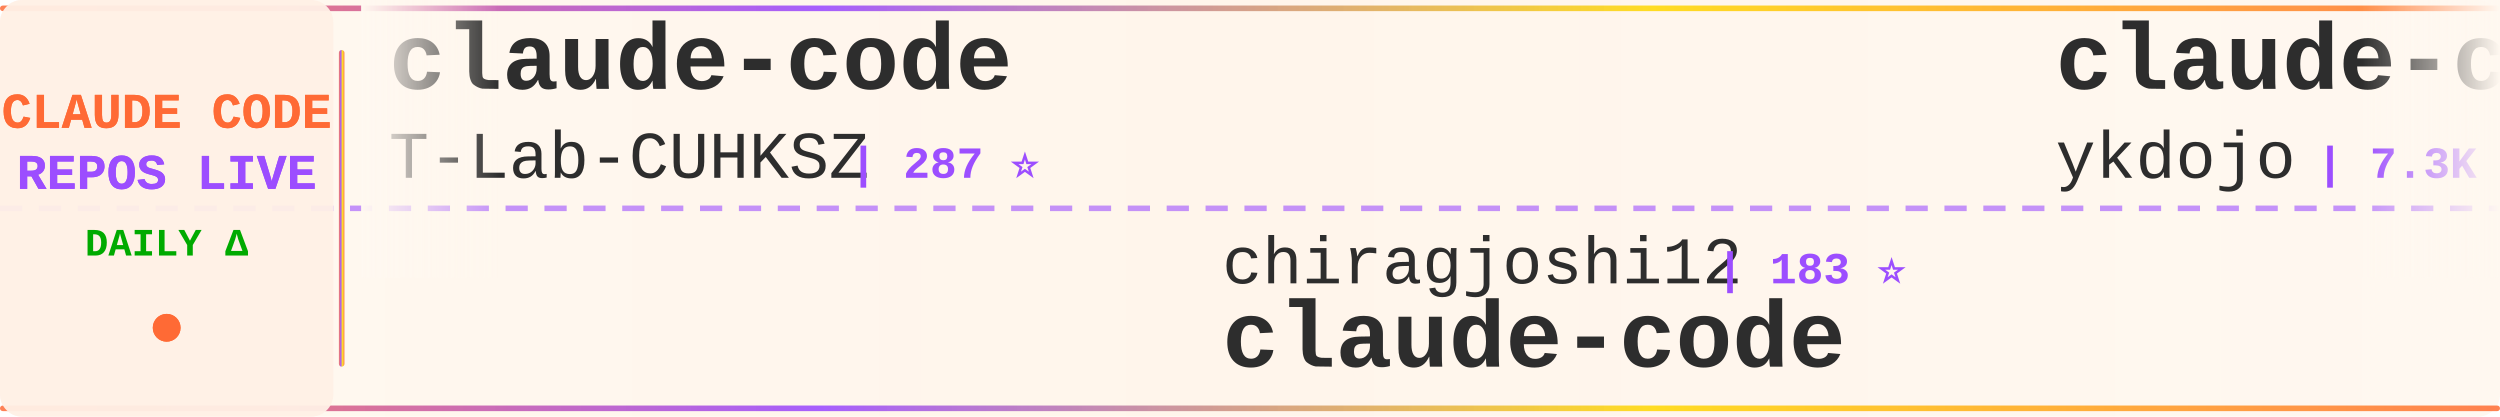
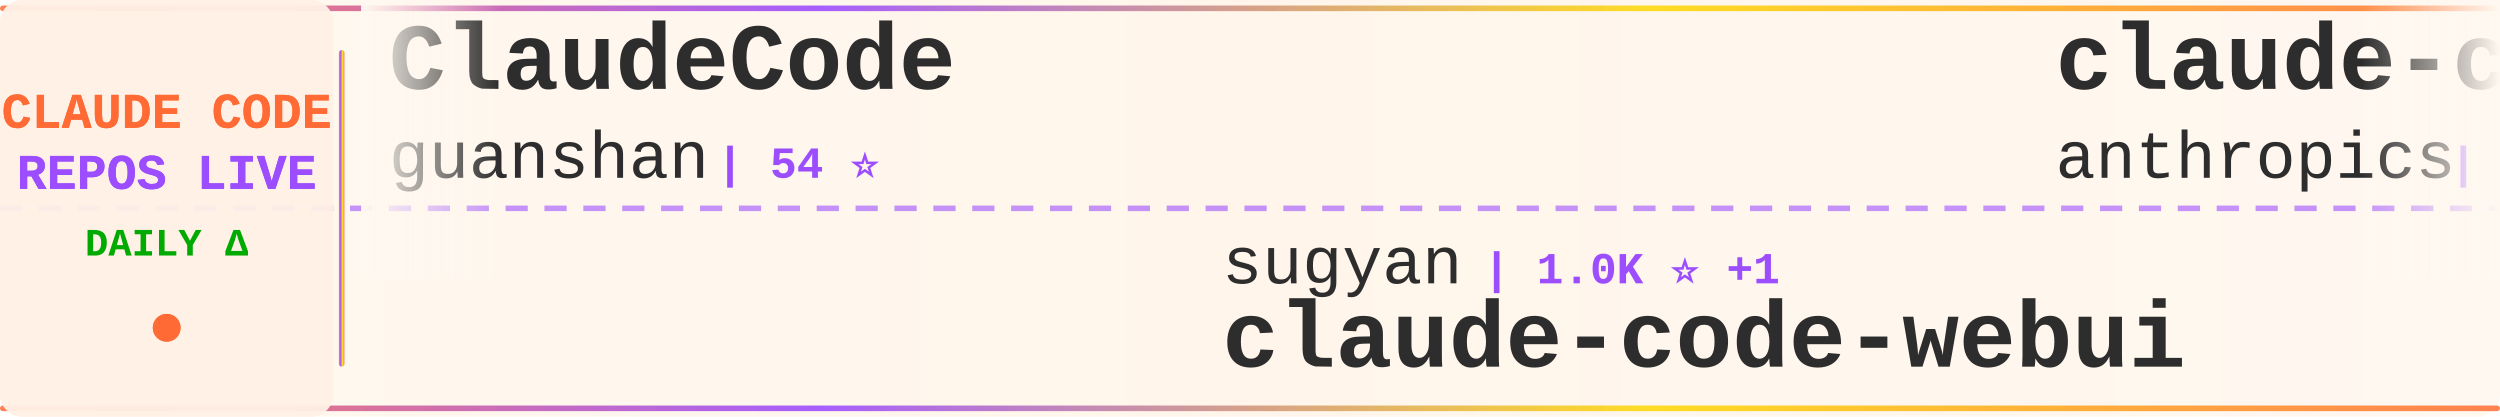
<svg xmlns="http://www.w3.org/2000/svg" width="900" height="150">
  <defs>
    <linearGradient id="tickerBg" x1="0%" y1="0%" x2="100%" y2="0%">
      <stop offset="0%" style="stop-color:#fff8f0;stop-opacity:0.98" />
      <stop offset="50%" style="stop-color:#fff5eb;stop-opacity:1" />
      <stop offset="100%" style="stop-color:#fff8f0;stop-opacity:0.98" />
    </linearGradient>
    <linearGradient id="borderGrad" x1="0%" y1="0%" x2="100%" y2="0%">
      <stop offset="0%" style="stop-color:#FF6B35;stop-opacity:0.85">
        <animate attributeName="stop-opacity" values="0.85;1;0.85" dur="2s" repeatCount="indefinite" />
      </stop>
      <stop offset="33%" style="stop-color:#9C4EFF;stop-opacity:0.9">
        <animate attributeName="stop-opacity" values="0.9;1;0.9" dur="2.2s" repeatCount="indefinite" />
      </stop>
      <stop offset="66%" style="stop-color:#FFD700;stop-opacity:0.85">
        <animate attributeName="stop-opacity" values="0.85;1;0.85" dur="1.8s" repeatCount="indefinite" />
      </stop>
      <stop offset="100%" style="stop-color:#FF6B35;stop-opacity:0.85">
        <animate attributeName="stop-opacity" values="0.85;1;0.85" dur="2s" repeatCount="indefinite" />
      </stop>
    </linearGradient>
    <filter id="textGlow">
      <feGaussianBlur stdDeviation="0.15" result="coloredBlur" />
      <feMerge>
        <feMergeNode in="coloredBlur" />
        <feMergeNode in="SourceGraphic" />
      </feMerge>
    </filter>
    <filter id="metricGlow">
      <feGaussianBlur stdDeviation="0.2" result="coloredBlur" />
      <feMerge>
        <feMergeNode in="coloredBlur" />
        <feMergeNode in="SourceGraphic" />
      </feMerge>
    </filter>
    <linearGradient id="leftFade" x1="0%" y1="0%" x2="100%" y2="0%">
      <stop offset="0%" style="stop-color:#fff8f0;stop-opacity:1" />
      <stop offset="100%" style="stop-color:#fff8f0;stop-opacity:0" />
    </linearGradient>
    <linearGradient id="rightFade" x1="0%" y1="0%" x2="100%" y2="0%">
      <stop offset="0%" style="stop-color:#fff8f0;stop-opacity:0" />
      <stop offset="100%" style="stop-color:#fff8f0;stop-opacity:1" />
    </linearGradient>
  </defs>
  <rect width="900" height="150" fill="url(#tickerBg)" rx="8" />
  <rect x="0" y="2" width="900" height="2" fill="url(#borderGrad)" rx="1" />
  <rect x="0" y="146" width="900" height="2" fill="url(#borderGrad)" rx="1" />
  <line x1="0" y1="75" x2="900" y2="75" stroke="#9C4EFF" stroke-width="2" stroke-dasharray="8 6" opacity="0.6" />
  <rect x="0" y="0" width="120" height="150" fill="#fff0e6" opacity="0.95" rx="8" />
  <text x="60" y="46" font-family="'Courier New', monospace" font-size="18" font-weight="bold" fill="#FF6B35" text-anchor="middle" filter="url(#textGlow)">
    CLAUDE CODE
  </text>
  <text x="60" y="68" font-family="'Courier New', monospace" font-size="18" font-weight="bold" fill="#9C4EFF" text-anchor="middle" filter="url(#textGlow)">
    REPOS LIVE
  </text>
  <text x="60" y="92" font-family="'Courier New', monospace" font-size="14" font-weight="bold" fill="#00aa00" text-anchor="middle">
    DAILY Δ
  </text>
  <circle cx="60" cy="118" r="5" fill="#FF6B35" filter="url(#metricGlow)">
    <animate attributeName="r" values="4;6;4" dur="1.5s" repeatCount="indefinite" />
    <animate attributeName="opacity" values="0.6;1;0.6" dur="1.5s" repeatCount="indefinite" />
  </circle>
  <rect x="122" y="18" width="2" height="114" fill="url(#borderGrad)" rx="1" />
  <clipPath id="tickerClip">
    <rect x="130" y="0" width="770" height="150" />
  </clipPath>
  <g clip-path="url(#tickerClip)">
    <g id="tickerItems">
      <animateTransform attributeName="transform" attributeType="XML" type="translate" from="0 0" to="-3000 0" dur="54s" repeatCount="indefinite" />
      <g transform="translate(0, 0)">
-         <text x="140" y="32" font-family="'Courier New', monospace" font-size="34" font-weight="bold" fill="#2d2d2d">claude-code</text>
-         <text x="140" y="64" font-family="'Courier New', monospace" font-size="24" font-weight="normal" fill="#2d2d2d" opacity="1.0">T-Lab-CUHKSZ</text>
-         <text x="306" y="64" font-family="'Courier New', monospace" font-size="16" font-weight="bold" fill="#9C4EFF"> | 287 ⭐</text>
+         <text x="140" y="32" font-family="'Courier New', monospace" font-size="34" font-weight="bold" fill="#2d2d2d">ClaudeCode</text>
+         <text x="140" y="64" font-family="'Courier New', monospace" font-size="24" font-weight="normal" fill="#2d2d2d" opacity="1.0">guanshan</text>
+         <text x="258" y="64" font-family="'Courier New', monospace" font-size="16" font-weight="bold" fill="#9C4EFF"> | 54 ⭐</text>
      </g>
      <g transform="translate(300, 0)">
-         <text x="140" y="102" font-family="'Courier New', monospace" font-size="24" font-weight="normal" fill="#2d2d2d" opacity="1.0">chiragjoshi12</text>
-         <text x="318" y="102" font-family="'Courier New', monospace" font-size="16" font-weight="bold" fill="#9C4EFF"> | 183 ⭐</text>
-         <text x="140" y="132" font-family="'Courier New', monospace" font-size="34" font-weight="bold" fill="#2d2d2d">claude-code</text>
+         <text x="140" y="102" font-family="'Courier New', monospace" font-size="24" font-weight="normal" fill="#2d2d2d" opacity="1.0">sugyan</text>
+         <text x="234" y="102" font-family="'Courier New', monospace" font-size="16" font-weight="bold" fill="#9C4EFF"> | 1.0K ⭐ +1</text>
+         <text x="140" y="132" font-family="'Courier New', monospace" font-size="34" font-weight="bold" fill="#2d2d2d">claude-code-webui</text>
      </g>
      <g transform="translate(600, 0)">
-         <text x="140" y="32" font-family="'Courier New', monospace" font-size="34" font-weight="bold" fill="#2d2d2d">claude-code-tips</text>
-         <text x="140" y="64" font-family="'Courier New', monospace" font-size="24" font-weight="normal" fill="#2d2d2d" opacity="1.0">ykdojo</text>
-         <text x="234" y="64" font-family="'Courier New', monospace" font-size="16" font-weight="bold" fill="#9C4EFF"> | 7.3K ⭐ +8</text>
+         <text x="140" y="32" font-family="'Courier New', monospace" font-size="34" font-weight="bold" fill="#2d2d2d">claude-code</text>
+         <text x="140" y="64" font-family="'Courier New', monospace" font-size="24" font-weight="normal" fill="#2d2d2d" opacity="1.0">anthropics</text>
+         <text x="282" y="64" font-family="'Courier New', monospace" font-size="16" font-weight="bold" fill="#9C4EFF"> | 112.3K ⭐ +94</text>
      </g>
      <g transform="translate(900, 0)">
-         <text x="140" y="102" font-family="'Courier New', monospace" font-size="24" font-weight="normal" fill="#2d2d2d" opacity="1.0">eyaltoledano</text>
-         <text x="306" y="102" font-family="'Courier New', monospace" font-size="16" font-weight="bold" fill="#9C4EFF"> | 26.5K ⭐ +4</text>
-         <text x="140" y="132" font-family="'Courier New', monospace" font-size="34" font-weight="bold" fill="#2d2d2d">claude-task-master</text>
+         <text x="140" y="102" font-family="'Courier New', monospace" font-size="24" font-weight="normal" fill="#2d2d2d" opacity="1.0">RichardAtCT</text>
+         <text x="294" y="102" font-family="'Courier New', monospace" font-size="16" font-weight="bold" fill="#9C4EFF"> | 2.4K ⭐ +1</text>
+         <text x="140" y="132" font-family="'Courier New', monospace" font-size="34" font-weight="bold" fill="#2d2d2d">claude-code-telegram</text>
      </g>
      <g transform="translate(1200, 0)">
-         <text x="140" y="32" font-family="'Courier New', monospace" font-size="34" font-weight="bold" fill="#2d2d2d">claude-code-showcase</text>
-         <text x="140" y="64" font-family="'Courier New', monospace" font-size="24" font-weight="normal" fill="#2d2d2d" opacity="1.0">ChrisWiles</text>
-         <text x="282" y="64" font-family="'Courier New', monospace" font-size="16" font-weight="bold" fill="#9C4EFF"> | 5.8K ⭐ +2</text>
+         <text x="140" y="32" font-family="'Courier New', monospace" font-size="34" font-weight="bold" fill="#2d2d2d">collection-claude-code-s...</text>
+         <text x="140" y="64" font-family="'Courier New', monospace" font-size="24" font-weight="normal" fill="#2d2d2d" opacity="1.0">chauncygu</text>
+         <text x="270" y="64" font-family="'Courier New', monospace" font-size="16" font-weight="bold" fill="#9C4EFF"> | 2.0K ⭐ +5</text>
      </g>
      <g transform="translate(1500, 0)">
-         <text x="140" y="102" font-family="'Courier New', monospace" font-size="24" font-weight="normal" fill="#2d2d2d" opacity="1.0">NanmiCoder</text>
-         <text x="282" y="102" font-family="'Courier New', monospace" font-size="16" font-weight="bold" fill="#9C4EFF"> | 5.8K ⭐ +5</text>
-         <text x="140" y="132" font-family="'Courier New', monospace" font-size="34" font-weight="bold" fill="#2d2d2d">cc-haha</text>
+         <text x="140" y="102" font-family="'Courier New', monospace" font-size="24" font-weight="normal" fill="#2d2d2d" opacity="1.0">rohitg00</text>
+         <text x="258" y="102" font-family="'Courier New', monospace" font-size="16" font-weight="bold" fill="#9C4EFF"> | 1.2K ⭐ +1</text>
+         <text x="140" y="132" font-family="'Courier New', monospace" font-size="34" font-weight="bold" fill="#2d2d2d">awesome-claude-code-tool...</text>
      </g>
      <g transform="translate(1800, 0)">
-         <text x="140" y="32" font-family="'Courier New', monospace" font-size="34" font-weight="bold" fill="#2d2d2d">edmunds-claude-code</text>
-         <text x="140" y="64" font-family="'Courier New', monospace" font-size="24" font-weight="normal" fill="#2d2d2d" opacity="1.0">edmund-io</text>
-         <text x="270" y="64" font-family="'Courier New', monospace" font-size="16" font-weight="bold" fill="#9C4EFF"> | 1.4K ⭐ -1</text>
+         <text x="140" y="32" font-family="'Courier New', monospace" font-size="34" font-weight="bold" fill="#2d2d2d">claurst</text>
+         <text x="140" y="64" font-family="'Courier New', monospace" font-size="24" font-weight="normal" fill="#2d2d2d" opacity="1.0">Kuberwastaken</text>
+         <text x="318" y="64" font-family="'Courier New', monospace" font-size="16" font-weight="bold" fill="#9C4EFF"> | 8.9K ⭐ +15</text>
      </g>
      <g transform="translate(2100, 0)">
-         <text x="140" y="102" font-family="'Courier New', monospace" font-size="24" font-weight="normal" fill="#2d2d2d" opacity="1.0">anthropics</text>
-         <text x="282" y="102" font-family="'Courier New', monospace" font-size="16" font-weight="bold" fill="#9C4EFF"> | 786 ⭐</text>
-         <text x="140" y="132" font-family="'Courier New', monospace" font-size="34" font-weight="bold" fill="#2d2d2d">claude-code-base-action</text>
+         <text x="140" y="102" font-family="'Courier New', monospace" font-size="24" font-weight="normal" fill="#2d2d2d" opacity="1.0">frankbria</text>
+         <text x="270" y="102" font-family="'Courier New', monospace" font-size="16" font-weight="bold" fill="#9C4EFF"> | 8.6K ⭐ +6</text>
+         <text x="140" y="132" font-family="'Courier New', monospace" font-size="34" font-weight="bold" fill="#2d2d2d">ralph-claude-code</text>
      </g>
      <g transform="translate(2400, 0)">
-         <text x="140" y="32" font-family="'Courier New', monospace" font-size="34" font-weight="bold" fill="#2d2d2d">superpowers</text>
-         <text x="140" y="64" font-family="'Courier New', monospace" font-size="24" font-weight="normal" fill="#2d2d2d" opacity="1.0">obra</text>
-         <text x="210" y="64" font-family="'Courier New', monospace" font-size="16" font-weight="bold" fill="#9C4EFF"> | 145.7K ⭐ +241</text>
+         <text x="140" y="32" font-family="'Courier New', monospace" font-size="34" font-weight="bold" fill="#2d2d2d">claude-plugins-official</text>
+         <text x="140" y="64" font-family="'Courier New', monospace" font-size="24" font-weight="normal" fill="#2d2d2d" opacity="1.0">anthropics</text>
+         <text x="282" y="64" font-family="'Courier New', monospace" font-size="16" font-weight="bold" fill="#9C4EFF"> | 16.6K ⭐ +23</text>
      </g>
      <g transform="translate(2700, 0)">
-         <text x="140" y="102" font-family="'Courier New', monospace" font-size="24" font-weight="normal" fill="#2d2d2d" opacity="1.0">garrytan</text>
-         <text x="258" y="102" font-family="'Courier New', monospace" font-size="16" font-weight="bold" fill="#9C4EFF"> | 69.2K ⭐ +88</text>
-         <text x="140" y="132" font-family="'Courier New', monospace" font-size="34" font-weight="bold" fill="#2d2d2d">gstack</text>
+         <text x="140" y="102" font-family="'Courier New', monospace" font-size="24" font-weight="normal" fill="#2d2d2d" opacity="1.0">JrCx7scC</text>
+         <text x="258" y="102" font-family="'Courier New', monospace" font-size="16" font-weight="bold" fill="#9C4EFF"> | 325 ⭐ +2</text>
+         <text x="140" y="132" font-family="'Courier New', monospace" font-size="34" font-weight="bold" fill="#2d2d2d">claude-code-source</text>
      </g>
      <g transform="translate(3000, 0)">
-         <text x="140" y="32" font-family="'Courier New', monospace" font-size="34" font-weight="bold" fill="#2d2d2d">claude-code</text>
-         <text x="140" y="64" font-family="'Courier New', monospace" font-size="24" font-weight="normal" fill="#2d2d2d" opacity="1.0">T-Lab-CUHKSZ</text>
-         <text x="306" y="64" font-family="'Courier New', monospace" font-size="16" font-weight="bold" fill="#9C4EFF"> | 287 ⭐</text>
+         <text x="140" y="32" font-family="'Courier New', monospace" font-size="34" font-weight="bold" fill="#2d2d2d">ClaudeCode</text>
+         <text x="140" y="64" font-family="'Courier New', monospace" font-size="24" font-weight="normal" fill="#2d2d2d" opacity="1.0">guanshan</text>
+         <text x="258" y="64" font-family="'Courier New', monospace" font-size="16" font-weight="bold" fill="#9C4EFF"> | 54 ⭐</text>
      </g>
      <g transform="translate(3300, 0)">
-         <text x="140" y="102" font-family="'Courier New', monospace" font-size="24" font-weight="normal" fill="#2d2d2d" opacity="1.0">chiragjoshi12</text>
-         <text x="318" y="102" font-family="'Courier New', monospace" font-size="16" font-weight="bold" fill="#9C4EFF"> | 183 ⭐</text>
-         <text x="140" y="132" font-family="'Courier New', monospace" font-size="34" font-weight="bold" fill="#2d2d2d">claude-code</text>
+         <text x="140" y="102" font-family="'Courier New', monospace" font-size="24" font-weight="normal" fill="#2d2d2d" opacity="1.0">sugyan</text>
+         <text x="234" y="102" font-family="'Courier New', monospace" font-size="16" font-weight="bold" fill="#9C4EFF"> | 1.0K ⭐ +1</text>
+         <text x="140" y="132" font-family="'Courier New', monospace" font-size="34" font-weight="bold" fill="#2d2d2d">claude-code-webui</text>
      </g>
      <g transform="translate(3600, 0)">
-         <text x="140" y="32" font-family="'Courier New', monospace" font-size="34" font-weight="bold" fill="#2d2d2d">claude-code-tips</text>
-         <text x="140" y="64" font-family="'Courier New', monospace" font-size="24" font-weight="normal" fill="#2d2d2d" opacity="1.0">ykdojo</text>
-         <text x="234" y="64" font-family="'Courier New', monospace" font-size="16" font-weight="bold" fill="#9C4EFF"> | 7.3K ⭐ +8</text>
+         <text x="140" y="32" font-family="'Courier New', monospace" font-size="34" font-weight="bold" fill="#2d2d2d">claude-code</text>
+         <text x="140" y="64" font-family="'Courier New', monospace" font-size="24" font-weight="normal" fill="#2d2d2d" opacity="1.0">anthropics</text>
+         <text x="282" y="64" font-family="'Courier New', monospace" font-size="16" font-weight="bold" fill="#9C4EFF"> | 112.3K ⭐ +94</text>
      </g>
      <g transform="translate(3900, 0)">
-         <text x="140" y="102" font-family="'Courier New', monospace" font-size="24" font-weight="normal" fill="#2d2d2d" opacity="1.0">eyaltoledano</text>
-         <text x="306" y="102" font-family="'Courier New', monospace" font-size="16" font-weight="bold" fill="#9C4EFF"> | 26.5K ⭐ +4</text>
-         <text x="140" y="132" font-family="'Courier New', monospace" font-size="34" font-weight="bold" fill="#2d2d2d">claude-task-master</text>
+         <text x="140" y="102" font-family="'Courier New', monospace" font-size="24" font-weight="normal" fill="#2d2d2d" opacity="1.0">RichardAtCT</text>
+         <text x="294" y="102" font-family="'Courier New', monospace" font-size="16" font-weight="bold" fill="#9C4EFF"> | 2.4K ⭐ +1</text>
+         <text x="140" y="132" font-family="'Courier New', monospace" font-size="34" font-weight="bold" fill="#2d2d2d">claude-code-telegram</text>
      </g>
    </g>
  </g>
  <rect x="130" y="0" width="50" height="100" fill="url(#leftFade)" />
  <rect x="850" y="0" width="50" height="100" fill="url(#rightFade)" />
</svg>
